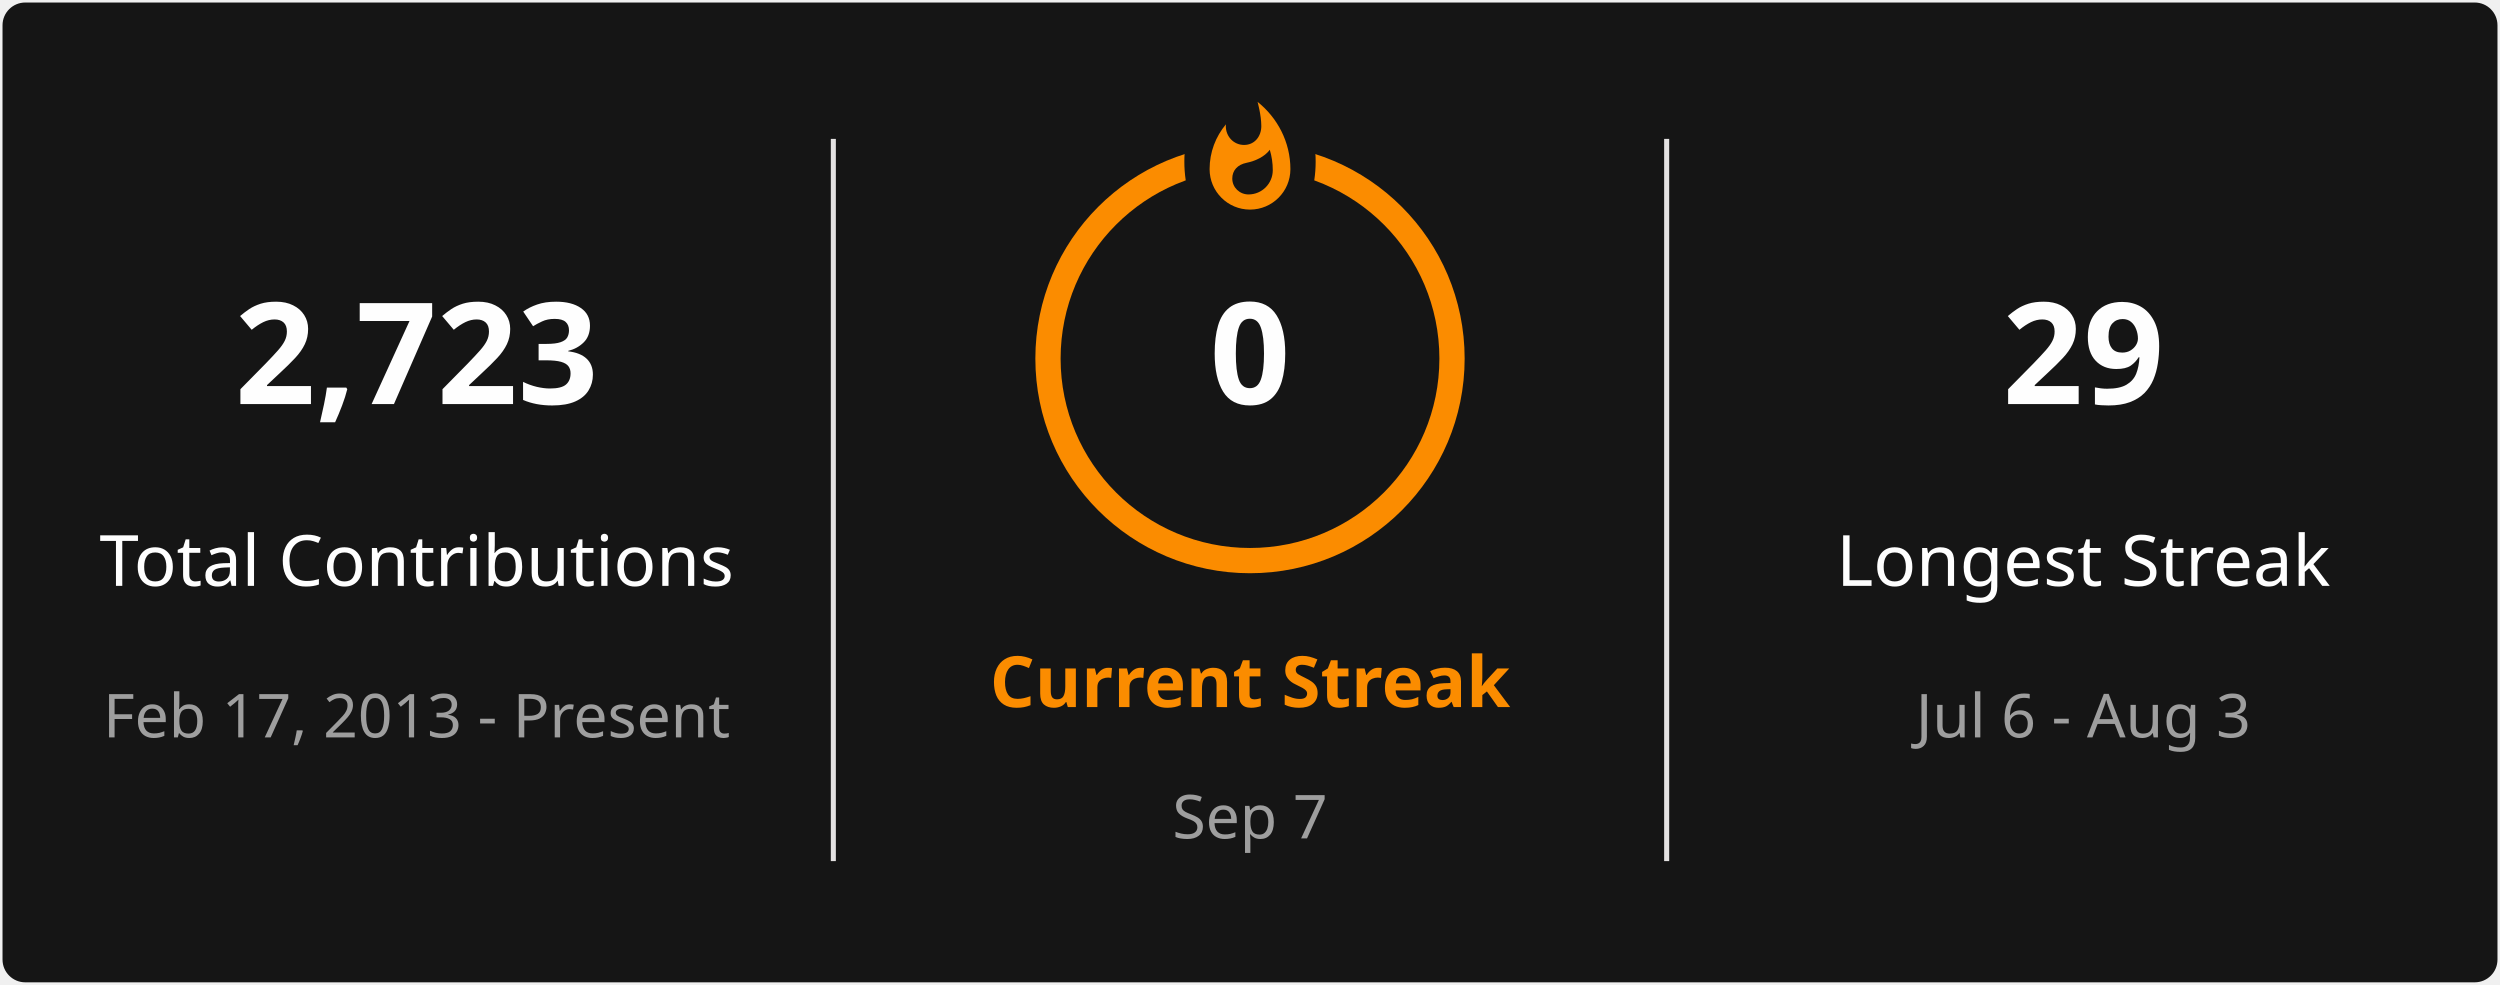
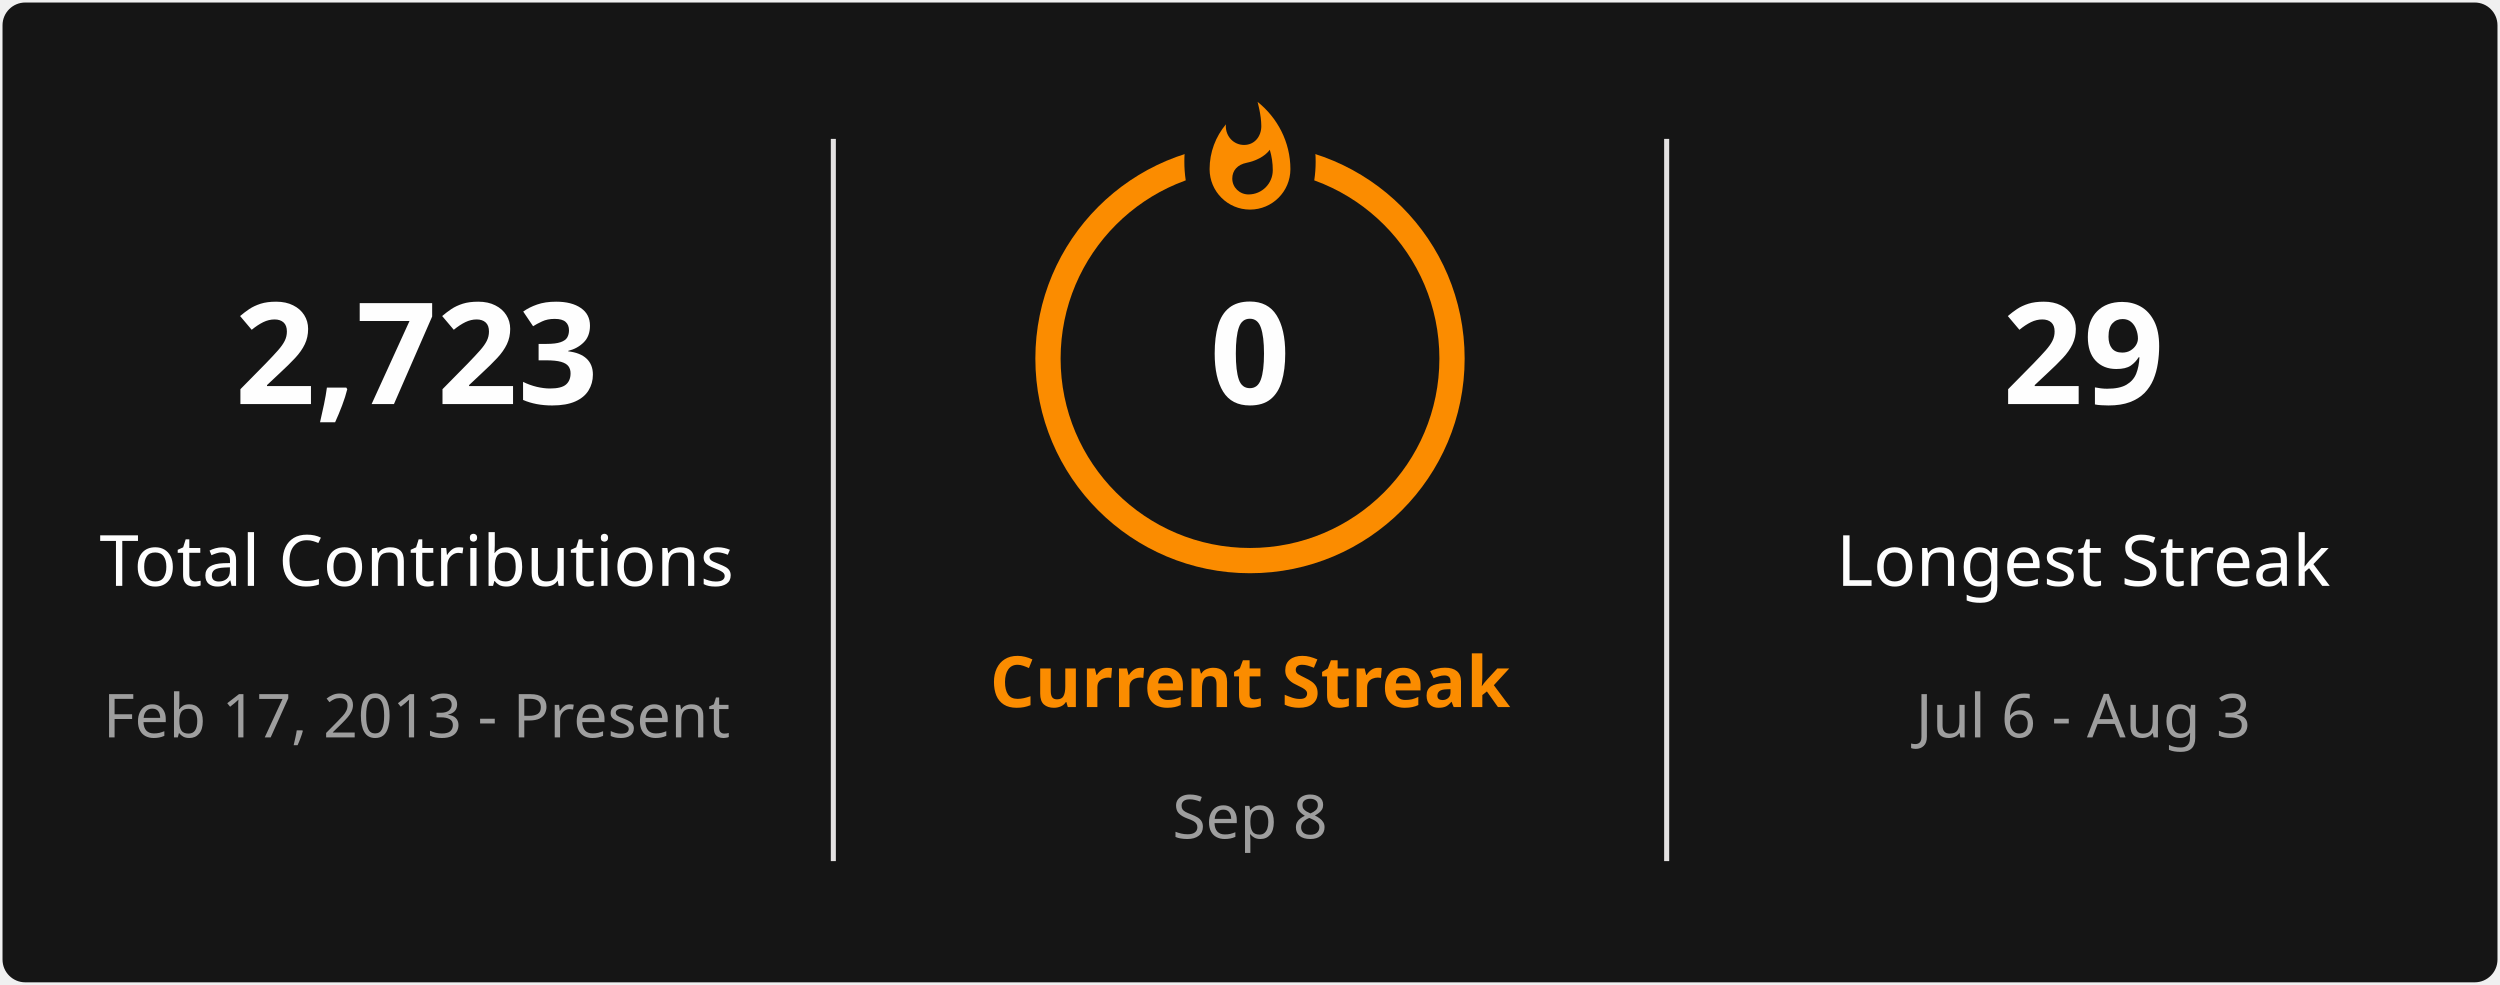
<svg xmlns="http://www.w3.org/2000/svg" style="isolation: isolate" viewBox="0 0 495 195" width="495px" height="195px" direction="ltr">
  <defs>
    <clipPath id="outer_rectangle">
      <rect width="495" height="195" rx="4.5" />
    </clipPath>
    <mask id="mask_out_ring_behind_fire">
      <rect width="495" height="195" fill="white" />
      <ellipse id="mask-ellipse" cx="247.5" cy="32" rx="13" ry="18" fill="black" />
    </mask>
  </defs>
  <g clip-path="url(#outer_rectangle)">
    <g style="isolation: isolate">
      <rect stroke="#000000" stroke-opacity="0" fill="#151515" rx="4.5" x="0.5" y="0.5" width="494" height="194" />
    </g>
    <g style="isolation: isolate">
      <line x1="165" y1="28" x2="165" y2="170" vector-effect="non-scaling-stroke" stroke-width="1" stroke="#E4E2E2" stroke-linejoin="miter" stroke-linecap="square" stroke-miterlimit="3" />
      <line x1="330" y1="28" x2="330" y2="170" vector-effect="non-scaling-stroke" stroke-width="1" stroke="#E4E2E2" stroke-linejoin="miter" stroke-linecap="square" stroke-miterlimit="3" />
    </g>
    <g style="isolation: isolate">
      <g transform="translate(82.5, 48)">
        <text x="0" y="32" stroke-width="0" text-anchor="middle" fill="#FEFEFE" stroke="none" font-family="&quot;Segoe UI&quot;, Ubuntu, sans-serif" font-weight="700" font-size="28px" font-style="normal" style="opacity: 1; opacity: 1;">
                        2,723
                    </text>
      </g>
      <g transform="translate(82.5, 84)">
        <text x="0" y="32" stroke-width="0" text-anchor="middle" fill="#FEFEFE" stroke="none" font-family="&quot;Segoe UI&quot;, Ubuntu, sans-serif" font-weight="400" font-size="14px" font-style="normal" style="opacity: 1; opacity: 1;">
                        Total Contributions
                    </text>
      </g>
      <g transform="translate(82.5, 114)">
        <text x="0" y="32" stroke-width="0" text-anchor="middle" fill="#9E9E9E" stroke="none" font-family="&quot;Segoe UI&quot;, Ubuntu, sans-serif" font-weight="400" font-size="12px" font-style="normal" style="opacity: 1; opacity: 1;">
                        Feb 17, 2013 - Present
                    </text>
      </g>
    </g>
    <g style="isolation: isolate">
      <g transform="translate(247.5, 108)">
        <text x="0" y="32" stroke-width="0" text-anchor="middle" fill="#FB8C00" stroke="none" font-family="&quot;Segoe UI&quot;, Ubuntu, sans-serif" font-weight="700" font-size="14px" font-style="normal" style="opacity: 1; opacity: 1;">
                        Current Streak
                    </text>
      </g>
      <g transform="translate(247.5, 145)">
        <text x="0" y="21" stroke-width="0" text-anchor="middle" fill="#9E9E9E" stroke="none" font-family="&quot;Segoe UI&quot;, Ubuntu, sans-serif" font-weight="400" font-size="12px" font-style="normal" style="opacity: 1; opacity: 1;">
-                         Sep 7
+                         Sep 8
                    </text>
      </g>
      <g mask="url(#mask_out_ring_behind_fire)">
        <circle cx="247.5" cy="71" r="40" fill="none" stroke="#FB8C00" stroke-width="5" style="opacity: 1; opacity: 1;" />
      </g>
      <g transform="translate(247.5, 19.5)" stroke-opacity="0" style="opacity: 1; opacity: 1;">
        <path d="M -12 -0.5 L 15 -0.5 L 15 23.5 L -12 23.5 L -12 -0.5 Z" fill="none" />
        <path d="M 1.5 0.67 C 1.5 0.67 2.24 3.32 2.24 5.47 C 2.24 7.53 0.89 9.2 -1.17 9.2 C -3.23 9.2 -4.79 7.53 -4.79 5.47 L -4.76 5.11 C -6.78 7.51 -8 10.62 -8 13.99 C -8 18.41 -4.42 22 0 22 C 4.42 22 8 18.41 8 13.99 C 8 8.6 5.41 3.79 1.5 0.67 Z M -0.29 19 C -2.07 19 -3.51 17.6 -3.51 15.86 C -3.51 14.24 -2.46 13.1 -0.7 12.74 C 1.07 12.38 2.9 11.53 3.92 10.16 C 4.31 11.45 4.51 12.81 4.51 14.2 C 4.51 16.85 2.36 19 -0.29 19 Z" fill="#FB8C00" stroke-opacity="0" />
      </g>
      <g transform="translate(247.5, 48)">
        <text x="0" y="32" stroke-width="0" text-anchor="middle" fill="#FEFEFE" stroke="none" font-family="&quot;Segoe UI&quot;, Ubuntu, sans-serif" font-weight="700" font-size="28px" font-style="normal" style="font-size: 28px;">
                        0
                    </text>
      </g>
    </g>
    <g style="isolation: isolate">
      <g transform="translate(412.5, 48)">
        <text x="0" y="32" stroke-width="0" text-anchor="middle" fill="#FEFEFE" stroke="none" font-family="&quot;Segoe UI&quot;, Ubuntu, sans-serif" font-weight="700" font-size="28px" font-style="normal" style="opacity: 1; opacity: 1;">
                        29
                    </text>
      </g>
      <g transform="translate(412.5, 84)">
        <text x="0" y="32" stroke-width="0" text-anchor="middle" fill="#FEFEFE" stroke="none" font-family="&quot;Segoe UI&quot;, Ubuntu, sans-serif" font-weight="400" font-size="14px" font-style="normal" style="opacity: 1; opacity: 1;">
                        Longest Streak
                    </text>
      </g>
      <g transform="translate(412.5, 114)">
        <text x="0" y="32" stroke-width="0" text-anchor="middle" fill="#9E9E9E" stroke="none" font-family="&quot;Segoe UI&quot;, Ubuntu, sans-serif" font-weight="400" font-size="12px" font-style="normal" style="opacity: 1; opacity: 1;">
                        Jul 6 - Aug 3
                    </text>
      </g>
    </g>
  </g>
</svg>
